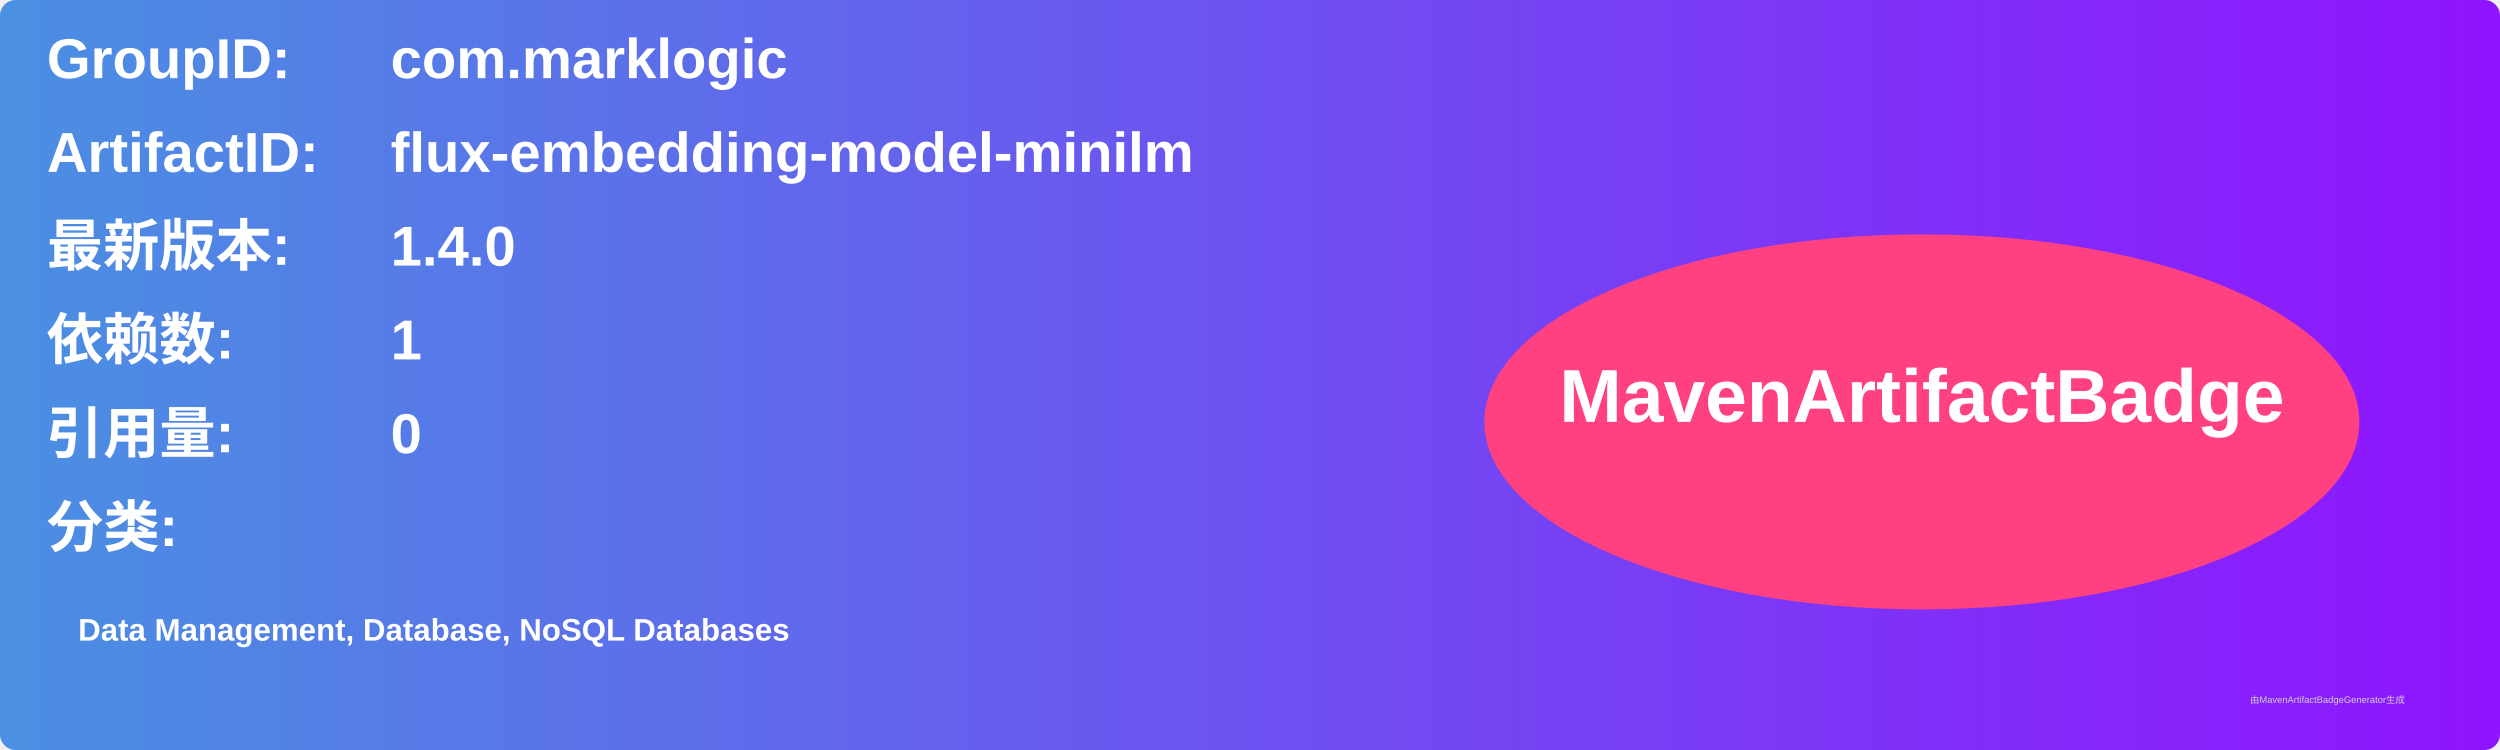
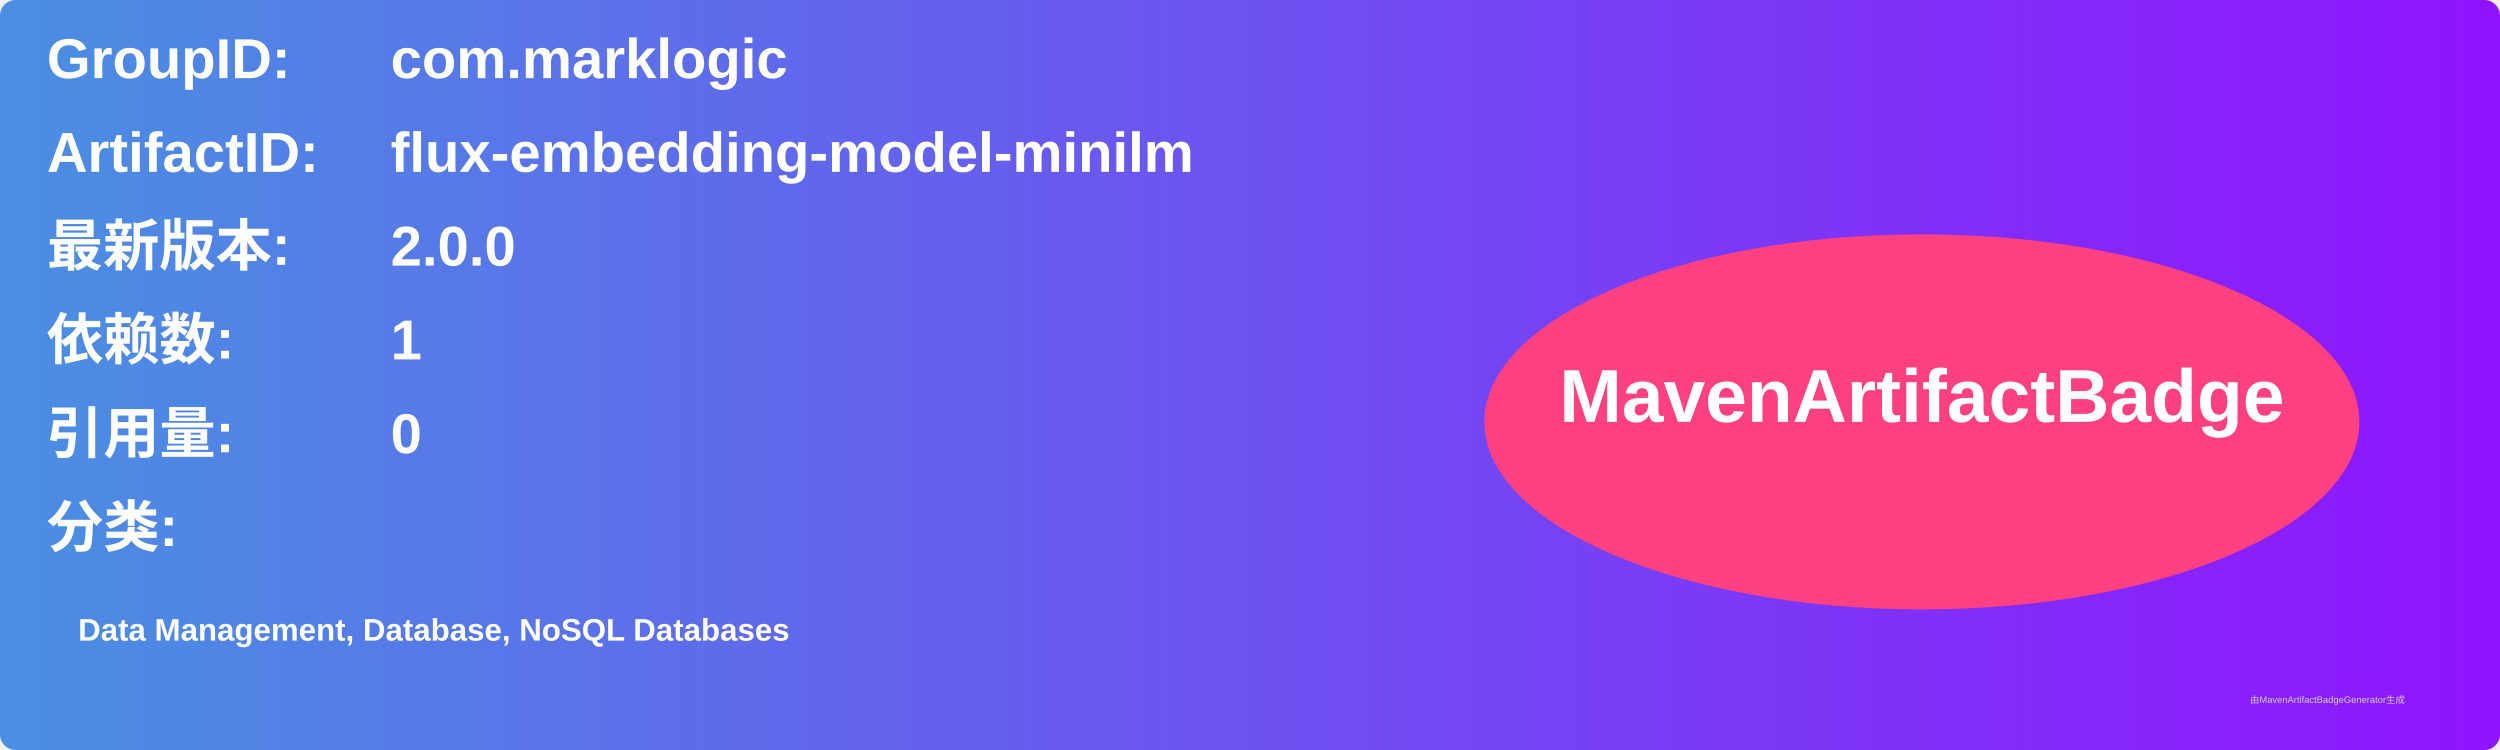
<svg xmlns="http://www.w3.org/2000/svg" width="800" height="240" viewBox="0 0 800 240">
  <linearGradient id="grad" x1="0%" y1="0%" x2="100%" y2="0%">
    <stop offset="0%" stop-color="#4a90e2" />
    <stop offset="100%" stop-color="#9013fe" />
  </linearGradient>
  <rect width="100%" height="100%" rx="5" ry="5" fill="url(#grad)" />
  <g transform="translate(15, 15)">
    <text x="0" y="10" font-family="Arial" font-size="18" fill="white" font-weight="bold" width="260">GroupID:</text>
    <text x="110" y="10" font-family="Arial" font-size="18" fill="white" font-weight="bold" width="460">com.marklogic</text>
    <text x="0" y="40" font-family="Arial" font-size="18" fill="white" font-weight="bold" width="260">ArtifactID:</text>
    <text x="110" y="40" font-family="Arial" font-size="18" fill="white" font-weight="bold" width="460">flux-embedding-model-minilm</text>
    <text x="0" y="70" font-family="Arial" font-size="18" fill="white" font-weight="bold">最新版本:</text>
    <text x="110" y="70" font-family="Arial" font-size="18" fill="white" font-weight="bold">
-       <tspan font-weight="bold">1.4.0</tspan>
+       <tspan font-weight="bold">2.0.0</tspan>
    </text>
    <text x="0" y="100" font-family="Arial" font-size="18" fill="white" font-weight="bold">依赖数: </text>
    <text x="110" y="100" font-family="Arial" font-size="18" fill="white">
      <tspan font-weight="bold">1</tspan>
    </text>
    <text x="0" y="130" font-family="Arial" font-size="18" fill="white" font-weight="bold">引用量: </text>
    <text x="110" y="130" font-family="Arial" font-size="18" fill="white">
      <tspan font-weight="bold">0</tspan>
    </text>
    <text x="0" y="160" font-family="Arial" font-size="18" fill="white" font-weight="bold">分类:</text>
    <text x="10" y="190" font-family="Arial" font-size="10" fill="white">
      <tspan font-weight="bold">Data Management, Database, NoSQL Databases</tspan>
    </text>
    <ellipse cx="600" cy="120" rx="140" ry="60" fill="#ff4081" />
    <text x="600" y="120" text-anchor="middle" font-family="Arial" font-size="24" fill="white" font-weight="bold">MavenArtifactBadge</text>
  </g>
  <text x="720" y="225" font-family="Arial" font-size="3" fill="#d0d0d0">由MavenArtifactBadgeGenerator生成</text>
</svg>
